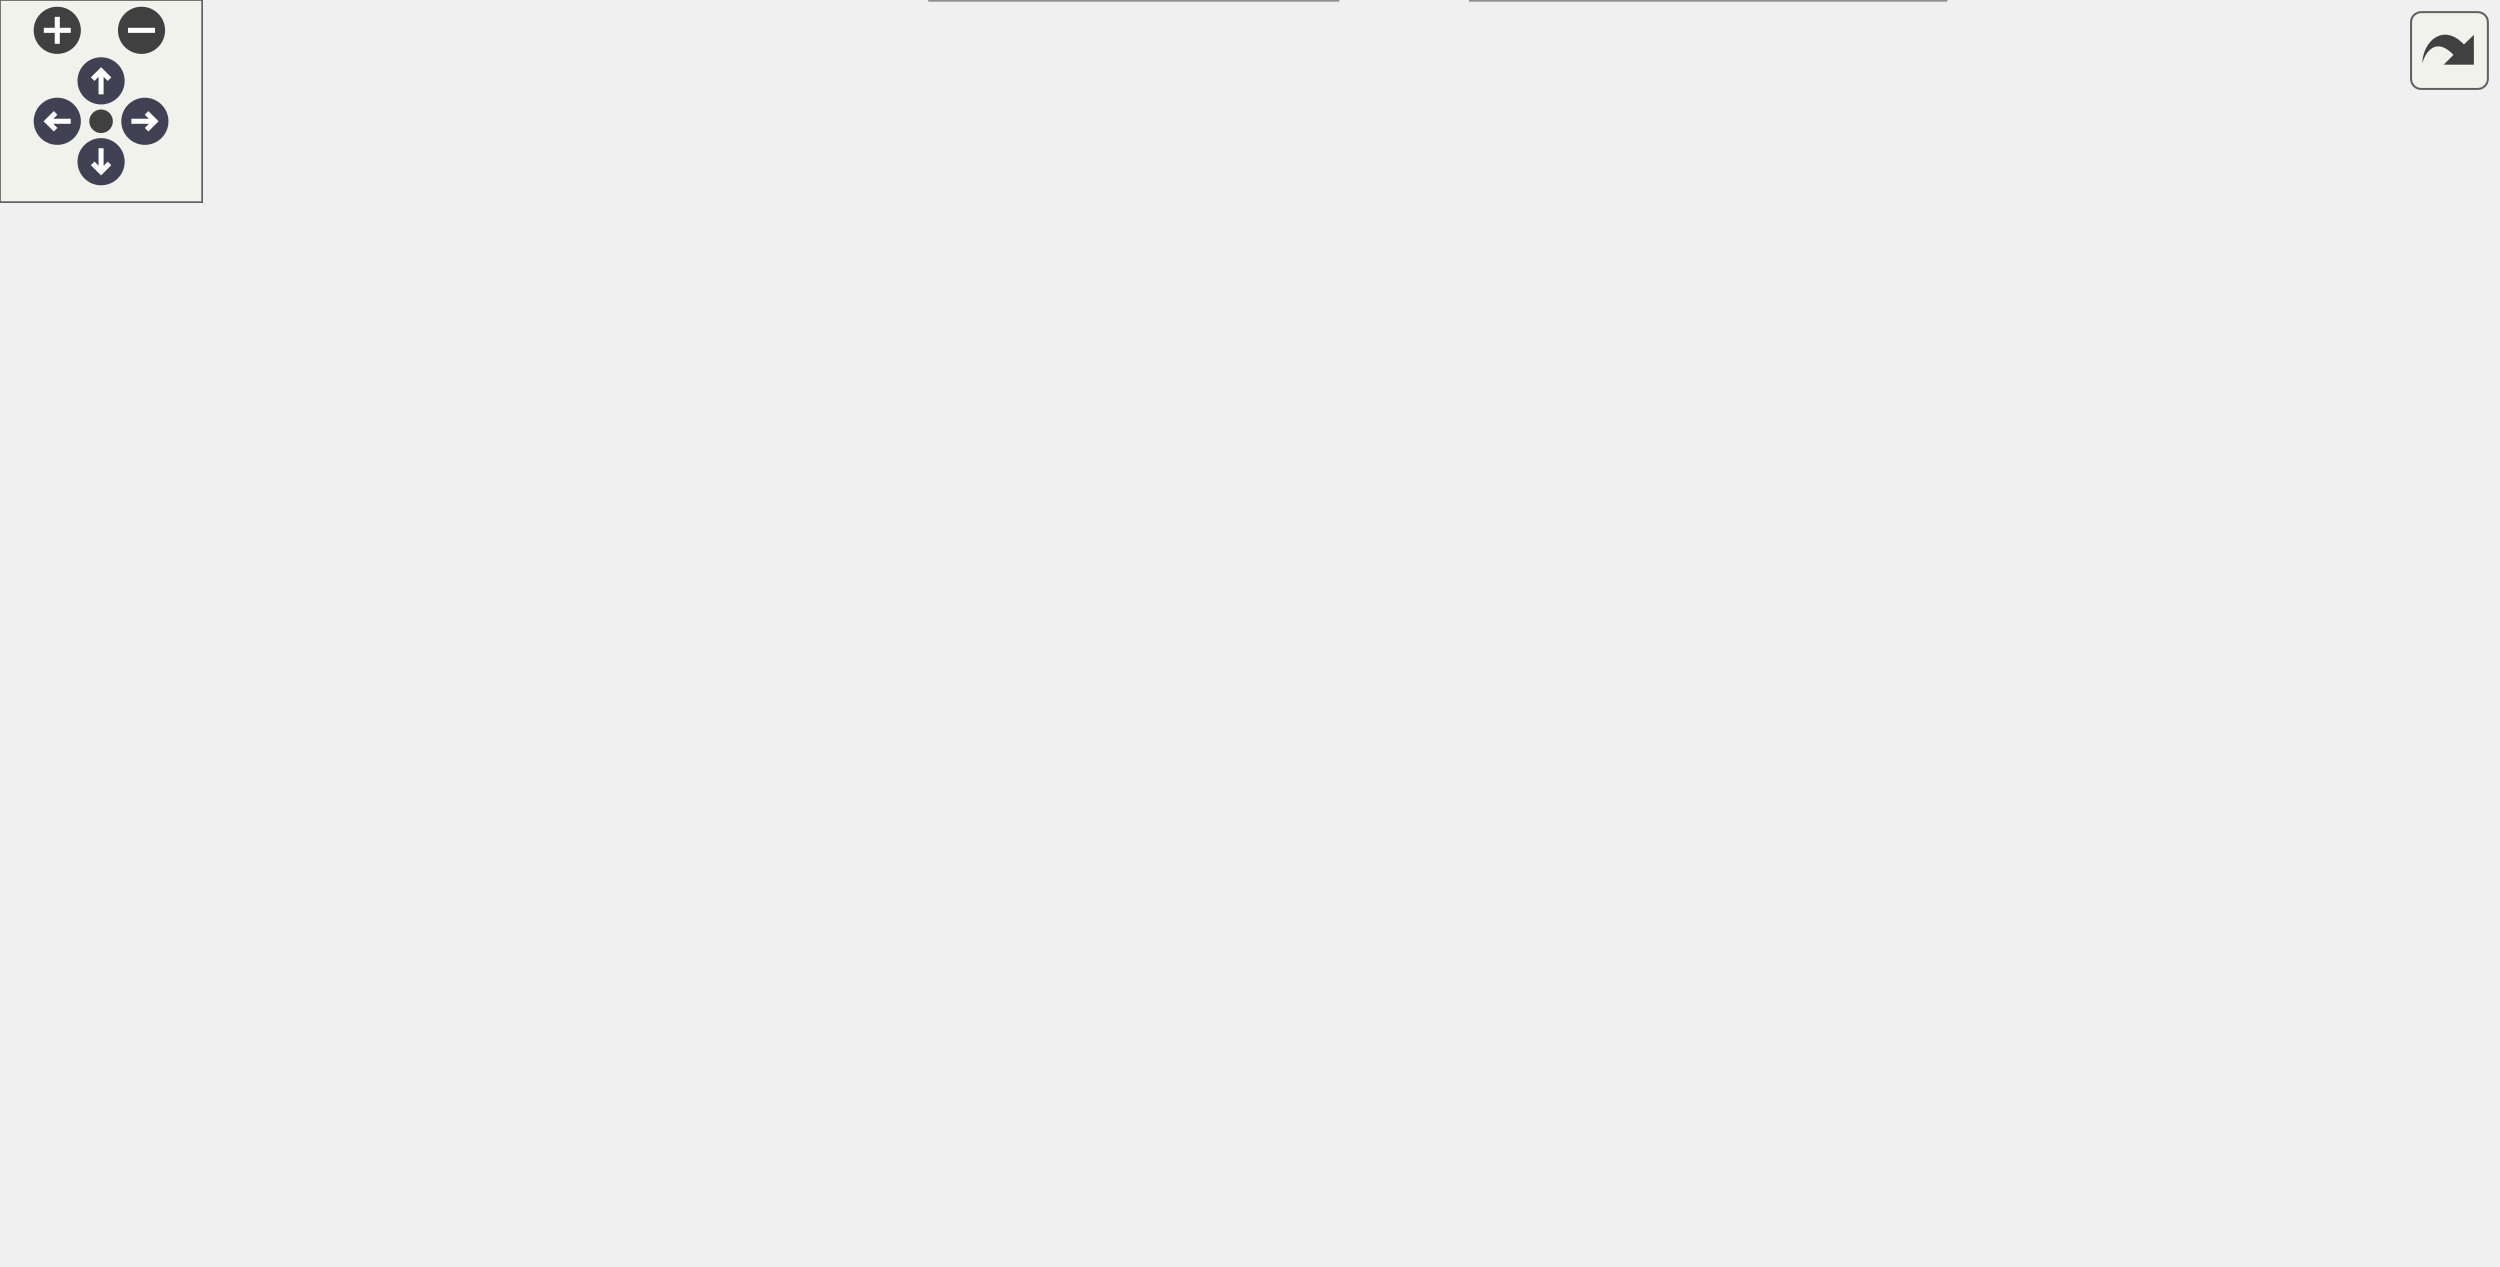
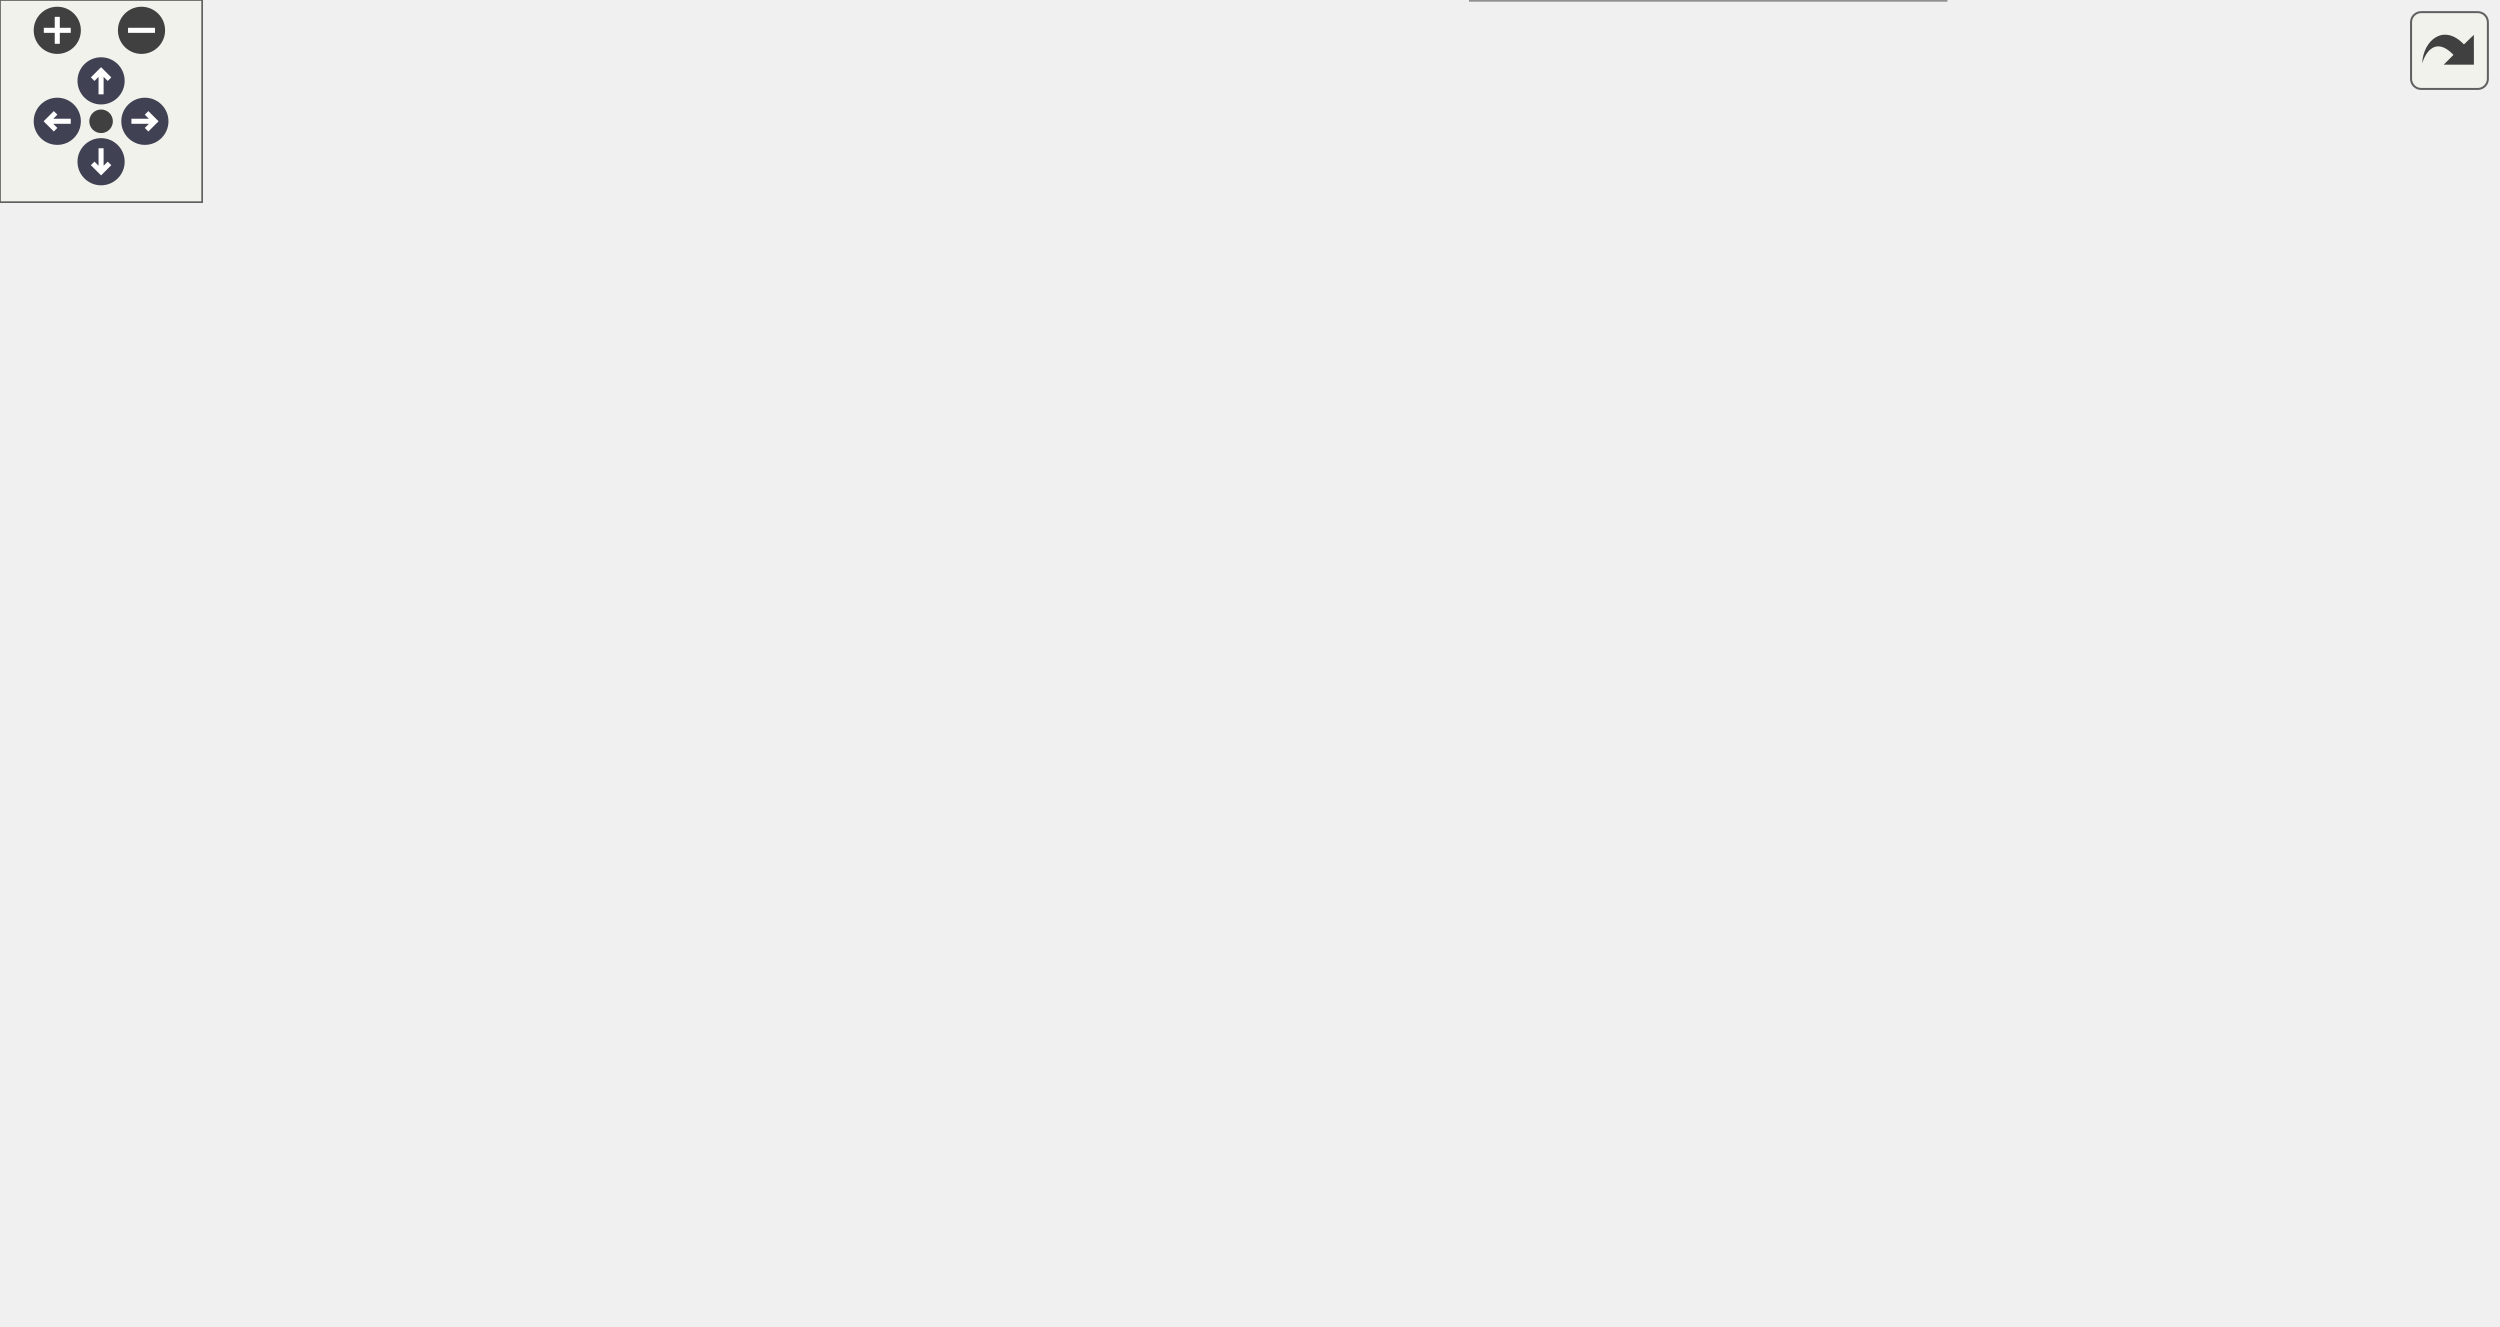
<svg xmlns="http://www.w3.org/2000/svg" xmlns:xlink="http://www.w3.org/1999/xlink" id="main" version="1.1" xml:space="preserve">
  <style type="text/css">
.node, .edge {opacity: 0.7;}
.node.selected, .edge.selected {opacity: 1;}
.edge:hover path { stroke: red; }
.edge:hover polygon { stroke: red; fill: red; }
</style>
  <defs>
    <circle id="rim" cx="0" cy="0" r="7" />
    <circle id="rim2" cx="0" cy="0" r="3.5" />
    <g id="zoomPlus">
      <use xlink:href="#rim" fill="#404040">
        <set attributeName="fill" to="#808080" begin="zoomplus.mouseover" end="zoomplus.mouseout" />
      </use>
      <path d="M-4,0h8M0,-4v8" fill="none" stroke="white" stroke-width="1.5" pointer-events="none" />
    </g>
    <g id="zoomMin">
      <use xlink:href="#rim" fill="#404040">
        <set attributeName="fill" to="#808080" begin="zoomminus.mouseover" end="zoomminus.mouseout" />
      </use>
      <path d="M-4,0h8" fill="none" stroke="white" stroke-width="1.5" pointer-events="none" />
    </g>
    <g id="arrowUp" transform="translate(30 24)">
      <use xlink:href="#rim" />
      <path pointer-events="none" fill="none" stroke="white" stroke-width="1.5" d="M0,-3.0v7 M-2.5,-0.5L0,-3.0L2.5,-0.5" />
    </g>
    <g id="arrowRight" transform="rotate(90) translate(36 -43)">
      <use xlink:href="#rim" />
      <path pointer-events="none" fill="none" stroke="white" stroke-width="1.5" d="M0,-3.0v7 M-2.5,-0.5L0,-3.0L2.5,-0.5" />
    </g>
    <g id="arrowDown" transform="rotate(180) translate(-30 -48)">
      <use xlink:href="#rim" />
      <path pointer-events="none" fill="none" stroke="white" stroke-width="1.5" d="M0,-3.0v7 M-2.5,-0.5L0,-3.0L2.5,-0.5" />
    </g>
    <g id="arrowLeft" transform="rotate(270) translate(-36 17)">
      <use xlink:href="#rim" />
      <path pointer-events="none" fill="none" stroke="white" stroke-width="1.5" d="M0,-3.0v7 M-2.5,-0.5L0,-3.0L2.5,-0.5" />
    </g>
    <g id="resetDef">
      <use xlink:href="#rim2" fill="#404040">
        <set attributeName="fill" to="#808080" begin="reset.mouseover" end="reset.mouseout" />
      </use>
    </g>
  </defs>
  <svg id="graph" class="graph">
    <g id="viewport">
      <g id="Node000001" class="node">
        <g id="a_Node000001">
          <a xlink:title="Base class to provide GeometryIdentifier interface:">
-             <polygon fill="#999999" stroke="#666666" points="124,-130 0,-130 0,-111 124,-111 124,-130" />
-             <text text-anchor="middle" x="62" y="-118" font-family="Helvetica,sans-Serif" font-size="10.00">Acts::GeometryObject</text>
+             <polygon fill="#999999" stroke="#666666" points="124,-158 0,-158 0,-139 124,-139 124,-158" />
+             <text text-anchor="middle" x="62" y="-146" font-family="Helvetica,sans-Serif" font-size="10.00">Acts::GeometryObject</text>
          </a>
        </g>
      </g>
      <g id="Node000002" class="node">
        <g id="a_Node000002">
          <a xlink:href="class_acts_1_1_layer.html" target="_top" xlink:title="Base Class for a Detector Layer in the Tracking Geometry.">
-             <polygon fill="white" stroke="#666666" points="542.5,-130 471.5,-130 471.5,-111 542.5,-111 542.5,-130" />
-             <text text-anchor="middle" x="507" y="-118" font-family="Helvetica,sans-Serif" font-size="10.00">Acts::Layer</text>
+             <polygon fill="white" stroke="#666666" points="542.5,-296 471.5,-296 471.5,-277 542.5,-277 542.5,-296" />
+             <text text-anchor="middle" x="507" y="-284" font-family="Helvetica,sans-Serif" font-size="10.00">Acts::Layer</text>
          </a>
        </g>
      </g>
      <g id="edge1_Node000001_Node000002" class="edge">
        <g id="a_edge1_Node000001_Node000002">
          <a xlink:title=" ">
-             <path fill="none" stroke="#63b8ff" d="M134.39,-120.5C230.87,-120.5 399.13,-120.5 471.4,-120.5" />
-             <polygon fill="#63b8ff" stroke="#63b8ff" points="134.13,-117 124.13,-120.5 134.13,-124 134.13,-117" />
+             <path fill="none" stroke="#63b8ff" d="M93.91,-162.09C134.94,-179.77 209.9,-210.82 276,-231.5 344.18,-252.83 425.93,-270.57 471.31,-279.75" />
+             <polygon fill="#63b8ff" stroke="#63b8ff" points="95.29,-158.87 84.72,-158.11 92.51,-165.3 95.29,-158.87" />
          </a>
        </g>
      </g>
      <g id="Node000008" class="node">
        <g id="a_Node000008">
          <a xlink:href="class_acts_1_1_surface.html" target="_top" xlink:title="Abstract Base Class for tracking surfaces.">
-             <polygon fill="white" stroke="#666666" points="240,-186 160,-186 160,-167 240,-167 240,-186" />
-             <text text-anchor="middle" x="200" y="-174" font-family="Helvetica,sans-Serif" font-size="10.00">Acts::Surface</text>
+             <polygon fill="white" stroke="#666666" points="240,-158 160,-158 160,-139 240,-139 240,-158" />
+             <text text-anchor="middle" x="200" y="-146" font-family="Helvetica,sans-Serif" font-size="10.00">Acts::Surface</text>
          </a>
        </g>
      </g>
      <g id="edge7_Node000001_Node000008" class="edge">
        <g id="a_edge7_Node000001_Node000008">
          <a xlink:title=" ">
-             <path fill="none" stroke="#63b8ff" d="M95.74,-133.98C120.51,-144.18 153.91,-157.93 175.93,-167" />
-             <polygon fill="#63b8ff" stroke="#63b8ff" points="96.96,-130.7 86.38,-130.13 94.29,-137.17 96.96,-130.7" />
-           </a>
-         </g>
-       </g>
-       <g id="Node000017" class="node">
-         <g id="a_Node000017">
+             <path fill="none" stroke="#63b8ff" d="M134.5,-148.5C143.25,-148.5 151.91,-148.5 159.92,-148.5" />
+             <polygon fill="#63b8ff" stroke="#63b8ff" points="134.24,-145 124.24,-148.5 134.24,-152 134.24,-145" />
+           </a>
+         </g>
+       </g>
+       <g id="Node000018" class="node">
+         <g id="a_Node000018">
          <a xlink:href="class_acts_1_1_volume.html" target="_top" xlink:title="It inherits from GeometryObject for geometry identification.">
-             <polygon fill="white" stroke="#666666" points="240,-56 160,-56 160,-37 240,-37 240,-56" />
-             <text text-anchor="middle" x="200" y="-44" font-family="Helvetica,sans-Serif" font-size="10.00">Acts::Volume</text>
-           </a>
-         </g>
-       </g>
-       <g id="edge20_Node000001_Node000017" class="edge">
-         <g id="a_edge20_Node000001_Node000017">
-           <a xlink:title=" ">
-             <path fill="none" stroke="#63b8ff" d="M89.42,-106.13C116.45,-91.42 157.72,-68.96 181.13,-56.22" />
-             <polygon fill="#63b8ff" stroke="#63b8ff" points="87.61,-103.12 80.5,-110.98 90.96,-109.27 87.61,-103.12" />
+             <polygon fill="white" stroke="#666666" points="240,-84 160,-84 160,-65 240,-65 240,-84" />
+             <text text-anchor="middle" x="200" y="-72" font-family="Helvetica,sans-Serif" font-size="10.00">Acts::Volume</text>
+           </a>
+         </g>
+       </g>
+       <g id="edge21_Node000001_Node000018" class="edge">
+         <g id="a_edge21_Node000001_Node000018">
+           <a xlink:title=" ">
+             <path fill="none" stroke="#63b8ff" d="M89.42,-134.13C116.45,-119.42 157.72,-96.96 181.13,-84.22" />
+             <polygon fill="#63b8ff" stroke="#63b8ff" points="87.61,-131.12 80.5,-138.98 90.96,-137.27 87.61,-131.12" />
          </a>
        </g>
      </g>
      <g id="Node000003" class="node">
        <g id="a_Node000003">
          <a xlink:href="class_acts_1_1_cone_layer.html" target="_top" xlink:title="Class to describe a conical detector layer for tracking, it inherits from both, Layer base class and ...">
-             <polygon fill="white" stroke="#666666" points="726.5,-93 631.5,-93 631.5,-74 726.5,-74 726.5,-93" />
-             <text text-anchor="middle" x="679" y="-81" font-family="Helvetica,sans-Serif" font-size="10.00">Acts::ConeLayer</text>
+             <polygon fill="white" stroke="#666666" points="726.5,-333 631.5,-333 631.5,-314 726.5,-314 726.5,-333" />
+             <text text-anchor="middle" x="679" y="-321" font-family="Helvetica,sans-Serif" font-size="10.00">Acts::ConeLayer</text>
          </a>
        </g>
      </g>
      <g id="edge2_Node000002_Node000003" class="edge">
        <g id="a_edge2_Node000002_Node000003">
          <a xlink:title=" ">
-             <path fill="none" stroke="#63b8ff" d="M552.82,-110.74C577.96,-105.27 609.18,-98.48 634.15,-93.04" />
-             <polygon fill="#63b8ff" stroke="#63b8ff" points="551.84,-107.38 542.81,-112.92 553.33,-114.22 551.84,-107.38" />
+             <path fill="none" stroke="#63b8ff" d="M552.82,-296.26C577.96,-301.73 609.18,-308.52 634.15,-313.96" />
+             <polygon fill="#63b8ff" stroke="#63b8ff" points="553.33,-292.78 542.81,-294.08 551.84,-299.62 553.33,-292.78" />
          </a>
        </g>
      </g>
      <g id="Node000004" class="node">
        <g id="a_Node000004">
          <a xlink:href="class_acts_1_1_cylinder_layer.html" target="_top" xlink:title="Class to describe a cylindrical detector layer for tracking, it inherits from both,...">
-             <polygon fill="white" stroke="#666666" points="734.5,-241 623.5,-241 623.5,-222 734.5,-222 734.5,-241" />
-             <text text-anchor="middle" x="679" y="-229" font-family="Helvetica,sans-Serif" font-size="10.00">Acts::CylinderLayer</text>
+             <polygon fill="white" stroke="#666666" points="734.5,-259 623.5,-259 623.5,-240 734.5,-240 734.5,-259" />
+             <text text-anchor="middle" x="679" y="-247" font-family="Helvetica,sans-Serif" font-size="10.00">Acts::CylinderLayer</text>
          </a>
        </g>
      </g>
      <g id="edge3_Node000002_Node000004" class="edge">
        <g id="a_edge3_Node000002_Node000004">
          <a xlink:title=" ">
-             <path fill="none" stroke="#63b8ff" d="M552.77,-125.73C562.85,-128.57 572.95,-132.9 581,-139.5 609.29,-162.68 589.08,-189.87 617,-213.5 621.05,-216.92 625.72,-219.7 630.64,-221.94" />
-             <polygon fill="#63b8ff" stroke="#63b8ff" points="553.29,-122.26 542.76,-123.36 551.68,-129.07 553.29,-122.26" />
+             <path fill="none" stroke="#63b8ff" d="M552.82,-276.74C577.96,-271.27 609.18,-264.48 634.15,-259.04" />
+             <polygon fill="#63b8ff" stroke="#63b8ff" points="551.84,-273.38 542.81,-278.92 553.33,-280.22 551.84,-273.38" />
          </a>
        </g>
      </g>
      <g id="Node000005" class="node">
        <g id="a_Node000005">
          <a xlink:href="class_acts_1_1_disc_layer.html" target="_top" xlink:title="Class to describe a disc-like detector layer for tracking, it inherits from both, Layer base class an...">
-             <polygon fill="white" stroke="#666666" points="725,-204 633,-204 633,-185 725,-185 725,-204" />
-             <text text-anchor="middle" x="679" y="-192" font-family="Helvetica,sans-Serif" font-size="10.00">Acts::DiscLayer</text>
+             <polygon fill="white" stroke="#666666" points="725,-222 633,-222 633,-203 725,-203 725,-222" />
+             <text text-anchor="middle" x="679" y="-210" font-family="Helvetica,sans-Serif" font-size="10.00">Acts::DiscLayer</text>
          </a>
        </g>
      </g>
      <g id="edge4_Node000002_Node000005" class="edge">
        <g id="a_edge4_Node000002_Node000005">
          <a xlink:title=" ">
-             <path fill="none" stroke="#63b8ff" d="M552.28,-127.91C562.14,-130.67 572.26,-134.41 581,-139.5 600.83,-151.04 597.36,-164.64 617,-176.5 622.58,-179.87 628.82,-182.64 635.14,-184.91" />
-             <polygon fill="#63b8ff" stroke="#63b8ff" points="553.11,-124.51 542.56,-125.48 551.41,-131.3 553.11,-124.51" />
+             <path fill="none" stroke="#63b8ff" d="M552.58,-279.68C562.35,-277.07 572.34,-273.46 581,-268.5 600.91,-257.09 597.45,-243.5 617,-231.5 623.24,-227.67 630.32,-224.55 637.38,-222.03" />
+             <polygon fill="#63b8ff" stroke="#63b8ff" points="551.48,-276.34 542.56,-282.06 553.1,-283.15 551.48,-276.34" />
          </a>
        </g>
      </g>
      <g id="Node000006" class="node">
        <g id="a_Node000006">
          <a xlink:href="class_acts_1_1_navigation_layer.html" target="_top" xlink:title="Class to be used for gaps in Volumes as a navigational link.">
-             <polygon fill="white" stroke="#666666" points="741,-130 617,-130 617,-111 741,-111 741,-130" />
-             <text text-anchor="middle" x="679" y="-118" font-family="Helvetica,sans-Serif" font-size="10.00">Acts::NavigationLayer</text>
+             <polygon fill="white" stroke="#666666" points="741,-296 617,-296 617,-277 741,-277 741,-296" />
+             <text text-anchor="middle" x="679" y="-284" font-family="Helvetica,sans-Serif" font-size="10.00">Acts::NavigationLayer</text>
          </a>
        </g>
      </g>
      <g id="edge5_Node000002_Node000006" class="edge">
        <g id="a_edge5_Node000002_Node000006">
          <a xlink:title=" ">
-             <path fill="none" stroke="#63b8ff" d="M552.96,-120.5C572.49,-120.5 595.68,-120.5 616.75,-120.5" />
-             <polygon fill="#63b8ff" stroke="#63b8ff" points="552.81,-117 542.81,-120.5 552.81,-124 552.81,-117" />
+             <path fill="none" stroke="#63b8ff" d="M552.96,-286.5C572.49,-286.5 595.68,-286.5 616.75,-286.5" />
+             <polygon fill="#63b8ff" stroke="#63b8ff" points="552.81,-283 542.81,-286.5 552.81,-290 552.81,-283" />
          </a>
        </g>
      </g>
      <g id="Node000007" class="node">
        <g id="a_Node000007">
          <a xlink:href="class_acts_1_1_plane_layer.html" target="_top" xlink:title="Class to describe a planar detector layer for tracking, it inherits from both, Layer base class and P...">
-             <polygon fill="white" stroke="#666666" points="728,-167 630,-167 630,-148 728,-148 728,-167" />
-             <text text-anchor="middle" x="679" y="-155" font-family="Helvetica,sans-Serif" font-size="10.00">Acts::PlaneLayer</text>
+             <polygon fill="white" stroke="#666666" points="728,-185 630,-185 630,-166 728,-166 728,-185" />
+             <text text-anchor="middle" x="679" y="-173" font-family="Helvetica,sans-Serif" font-size="10.00">Acts::PlaneLayer</text>
          </a>
        </g>
      </g>
      <g id="edge6_Node000002_Node000007" class="edge">
        <g id="a_edge6_Node000002_Node000007">
          <a xlink:title=" ">
-             <path fill="none" stroke="#63b8ff" d="M552.82,-130.26C577.96,-135.73 609.18,-142.52 634.15,-147.96" />
-             <polygon fill="#63b8ff" stroke="#63b8ff" points="553.33,-126.78 542.81,-128.08 551.84,-133.62 553.33,-126.78" />
+             <path fill="none" stroke="#63b8ff" d="M552.74,-281.93C562.83,-279.23 572.93,-275.02 581,-268.5 609.44,-245.51 589.26,-218.34 617,-194.5 621.54,-190.6 626.88,-187.49 632.48,-185.03" />
+             <polygon fill="#63b8ff" stroke="#63b8ff" points="551.74,-278.57 542.74,-284.16 553.26,-285.4 551.74,-278.57" />
          </a>
        </g>
      </g>
      <g id="Node000009" class="node">
        <g id="a_Node000009">
          <a xlink:href="class_acts_1_1_line_surface.html" target="_top" xlink:title="Base class for a linear surfaces in the TrackingGeometry to describe dirft tube, straw like detectors...">
-             <polygon fill="white" stroke="#666666" points="387,-278 286,-278 286,-259 387,-259 387,-278" />
-             <text text-anchor="middle" x="336.5" y="-266" font-family="Helvetica,sans-Serif" font-size="10.00">Acts::LineSurface</text>
+             <polygon fill="white" stroke="#666666" points="387,-158 286,-158 286,-139 387,-139 387,-158" />
+             <text text-anchor="middle" x="336.5" y="-146" font-family="Helvetica,sans-Serif" font-size="10.00">Acts::LineSurface</text>
          </a>
        </g>
      </g>
      <g id="edge8_Node000008_Node000009" class="edge">
        <g id="a_edge8_Node000008_Node000009">
          <a xlink:title=" ">
-             <path fill="none" stroke="#63b8ff" d="M223.73,-192.05C251.58,-211.1 297.92,-242.79 321.21,-258.73" />
-             <polygon fill="#63b8ff" stroke="#63b8ff" points="225.62,-189.1 215.39,-186.35 221.67,-194.88 225.62,-189.1" />
+             <path fill="none" stroke="#63b8ff" d="M250.59,-148.5C262.11,-148.5 274.37,-148.5 285.89,-148.5" />
+             <polygon fill="#63b8ff" stroke="#63b8ff" points="250.26,-145 240.26,-148.5 250.26,-152 250.26,-145" />
          </a>
        </g>
      </g>
      <g id="Node000012" class="node">
        <g id="a_Node000012">
-           <a xlink:href="class_acts_1_1_regular_surface.html" target="_top" xlink:title="A physical surface which does not depend on the direction you look at it from.">
-             <polygon fill="white" stroke="#666666" points="395.5,-186 277.5,-186 277.5,-167 395.5,-167 395.5,-186" />
-             <text text-anchor="middle" x="336.5" y="-174" font-family="Helvetica,sans-Serif" font-size="10.00">Acts::RegularSurface</text>
+           <a xlink:href="class_acts_1_1_point_surface.html" target="_top" xlink:title="Surface describing the point of closest approach (PCA) of a track to a single fixed 3D point (the sur...">
+             <polygon fill="white" stroke="#666666" points="389,-121 284,-121 284,-102 389,-102 389,-121" />
+             <text text-anchor="middle" x="336.5" y="-109" font-family="Helvetica,sans-Serif" font-size="10.00">Acts::PointSurface</text>
          </a>
        </g>
      </g>
      <g id="edge11_Node000008_Node000012" class="edge">
        <g id="a_edge11_Node000008_Node000012">
          <a xlink:title=" ">
-             <path fill="none" stroke="#63b8ff" d="M250.36,-176.5C259.17,-176.5 268.42,-176.5 277.44,-176.5" />
-             <polygon fill="#63b8ff" stroke="#63b8ff" points="250.26,-173 240.26,-176.5 250.26,-180 250.26,-173" />
+             <path fill="none" stroke="#63b8ff" d="M245.31,-136.31C263.24,-131.38 283.65,-125.76 300.51,-121.12" />
+             <polygon fill="#63b8ff" stroke="#63b8ff" points="244.35,-132.94 235.64,-138.97 246.21,-139.69 244.35,-132.94" />
+           </a>
+         </g>
+       </g>
+       <g id="Node000013" class="node">
+         <g id="a_Node000013">
+           <a xlink:href="class_acts_1_1_regular_surface.html" target="_top" xlink:title="A physical surface which does not depend on the direction you look at it from.">
+             <polygon fill="white" stroke="#666666" points="395.5,-222 277.5,-222 277.5,-203 395.5,-203 395.5,-222" />
+             <text text-anchor="middle" x="336.5" y="-210" font-family="Helvetica,sans-Serif" font-size="10.00">Acts::RegularSurface</text>
+           </a>
+         </g>
+       </g>
+       <g id="edge12_Node000008_Node000013" class="edge">
+         <g id="a_edge12_Node000008_Node000013">
+           <a xlink:title=" ">
+             <path fill="none" stroke="#63b8ff" d="M230.39,-162.49C256.08,-174.71 292.69,-192.13 315.23,-202.85" />
+             <polygon fill="#63b8ff" stroke="#63b8ff" points="231.67,-159.22 221.14,-158.08 228.66,-165.54 231.67,-159.22" />
          </a>
        </g>
      </g>
      <g id="Node000010" class="node">
        <g id="a_Node000010">
          <a xlink:href="class_acts_1_1_perigee_surface.html" target="_top" xlink:title="Class describing the Line to which the Perigee refers to.">
-             <polygon fill="white" stroke="#666666" points="565.5,-278 448.5,-278 448.5,-259 565.5,-259 565.5,-278" />
-             <text text-anchor="middle" x="507" y="-266" font-family="Helvetica,sans-Serif" font-size="10.00">Acts::PerigeeSurface</text>
+             <polygon fill="white" stroke="#666666" points="565.5,-111 448.5,-111 448.5,-92 565.5,-92 565.5,-111" />
+             <text text-anchor="middle" x="507" y="-99" font-family="Helvetica,sans-Serif" font-size="10.00">Acts::PerigeeSurface</text>
          </a>
        </g>
      </g>
      <g id="edge9_Node000009_Node000010" class="edge">
        <g id="a_edge9_Node000009_Node000010">
          <a xlink:title=" ">
-             <path fill="none" stroke="#63b8ff" d="M397.29,-268.5C413.91,-268.5 431.92,-268.5 448.41,-268.5" />
-             <polygon fill="#63b8ff" stroke="#63b8ff" points="397.14,-265 387.14,-268.5 397.14,-272 397.14,-265" />
+             <path fill="none" stroke="#63b8ff" d="M377.16,-135.94C394.28,-130.66 414.56,-124.57 433,-119.5 443.57,-116.59 455.07,-113.66 465.74,-111.02" />
+             <polygon fill="#63b8ff" stroke="#63b8ff" points="376,-132.64 367.49,-138.95 378.08,-139.32 376,-132.64" />
          </a>
        </g>
      </g>
      <g id="Node000011" class="node">
        <g id="a_Node000011">
          <a xlink:href="class_acts_1_1_straw_surface.html" target="_top" xlink:title="Class for a StrawSurface in the TrackingGeometry to describe dirft tube and straw like detectors.">
-             <polygon fill="white" stroke="#666666" points="561,-315 453,-315 453,-296 561,-296 561,-315" />
-             <text text-anchor="middle" x="507" y="-303" font-family="Helvetica,sans-Serif" font-size="10.00">Acts::StrawSurface</text>
+             <polygon fill="white" stroke="#666666" points="561,-148 453,-148 453,-129 561,-129 561,-148" />
+             <text text-anchor="middle" x="507" y="-136" font-family="Helvetica,sans-Serif" font-size="10.00">Acts::StrawSurface</text>
          </a>
        </g>
      </g>
      <g id="edge10_Node000009_Node000011" class="edge">
        <g id="a_edge10_Node000009_Node000011">
          <a xlink:title=" ">
-             <path fill="none" stroke="#63b8ff" d="M390.87,-280.22C413.95,-285.29 440.61,-291.14 462.46,-295.94" />
-             <polygon fill="#63b8ff" stroke="#63b8ff" points="391.41,-276.75 380.89,-278.03 389.91,-283.59 391.41,-276.75" />
-           </a>
-         </g>
-       </g>
-       <g id="Node000013" class="node">
-         <g id="a_Node000013">
-           <a xlink:href="class_acts_1_1_cone_surface.html" target="_top" xlink:title="Class for a conical surface in the Tracking geometry.">
-             <polygon fill="white" stroke="#666666" points="559.5,-93 454.5,-93 454.5,-74 559.5,-74 559.5,-93" />
-             <text text-anchor="middle" x="507" y="-81" font-family="Helvetica,sans-Serif" font-size="10.00">Acts::ConeSurface</text>
-           </a>
-         </g>
-       </g>
-       <g id="edge12_Node000012_Node000013" class="edge">
-         <g id="a_edge12_Node000012_Node000013">
-           <a xlink:title=" ">
-             <path fill="none" stroke="#63b8ff" d="M354.57,-159.74C372.62,-142.92 402.64,-117.43 433,-102.5 440.76,-98.69 449.37,-95.58 457.87,-93.06" />
-             <polygon fill="#63b8ff" stroke="#63b8ff" points="352,-157.36 347.16,-166.79 356.82,-162.43 352,-157.36" />
+             <path fill="none" stroke="#63b8ff" d="M397.31,-144.95C415.45,-143.87 435.23,-142.7 452.9,-141.65" />
+             <polygon fill="#63b8ff" stroke="#63b8ff" points="396.92,-141.47 387.14,-145.55 397.33,-148.46 396.92,-141.47" />
          </a>
        </g>
      </g>
      <g id="Node000014" class="node">
        <g id="a_Node000014">
-           <a xlink:href="class_acts_1_1_cylinder_surface.html" target="_top" xlink:title="Class for a CylinderSurface in the TrackingGeometry.">
-             <polygon fill="white" stroke="#666666" points="567.5,-241 446.5,-241 446.5,-222 567.5,-222 567.5,-241" />
-             <text text-anchor="middle" x="507" y="-229" font-family="Helvetica,sans-Serif" font-size="10.00">Acts::CylinderSurface</text>
-           </a>
-         </g>
-       </g>
-       <g id="edge14_Node000012_Node000014" class="edge">
-         <g id="a_edge14_Node000012_Node000014">
-           <a xlink:title=" ">
-             <path fill="none" stroke="#63b8ff" d="M369.34,-190.01C387.74,-197.52 411.44,-206.7 433,-213.5 442.71,-216.56 453.28,-219.43 463.28,-221.94" />
-             <polygon fill="#63b8ff" stroke="#63b8ff" points="370.56,-186.73 359.98,-186.15 367.89,-193.2 370.56,-186.73" />
+           <a xlink:href="class_acts_1_1_cone_surface.html" target="_top" xlink:title="Class for a conical surface in the Tracking geometry.">
+             <polygon fill="white" stroke="#666666" points="559.5,-333 454.5,-333 454.5,-314 559.5,-314 559.5,-333" />
+             <text text-anchor="middle" x="507" y="-321" font-family="Helvetica,sans-Serif" font-size="10.00">Acts::ConeSurface</text>
+           </a>
+         </g>
+       </g>
+       <g id="edge13_Node000013_Node000014" class="edge">
+         <g id="a_edge13_Node000013_Node000014">
+           <a xlink:title=" ">
+             <path fill="none" stroke="#63b8ff" d="M350.76,-230.23C367.55,-251.4 398.48,-286.33 433,-305.5 439.62,-309.18 446.99,-312.11 454.42,-314.45" />
+             <polygon fill="#63b8ff" stroke="#63b8ff" points="353.35,-227.86 344.46,-222.09 347.81,-232.14 353.35,-227.86" />
          </a>
        </g>
      </g>
      <g id="Node000015" class="node">
        <g id="a_Node000015">
-           <a xlink:href="class_acts_1_1_disc_surface.html" target="_top" xlink:title="Class for a disc surface (or a segment thereof).">
-             <polygon fill="white" stroke="#666666" points="557.5,-204 456.5,-204 456.5,-185 557.5,-185 557.5,-204" />
-             <text text-anchor="middle" x="507" y="-192" font-family="Helvetica,sans-Serif" font-size="10.00">Acts::DiscSurface</text>
-           </a>
-         </g>
-       </g>
-       <g id="edge16_Node000012_Node000015" class="edge">
-         <g id="a_edge16_Node000012_Node000015">
-           <a xlink:title=" ">
-             <path fill="none" stroke="#63b8ff" d="M406.26,-183.85C423.03,-185.64 440.64,-187.52 456.32,-189.19" />
-             <polygon fill="#63b8ff" stroke="#63b8ff" points="406.28,-180.33 395.96,-182.75 405.53,-187.29 406.28,-180.33" />
+           <a xlink:href="class_acts_1_1_cylinder_surface.html" target="_top" xlink:title="Class for a CylinderSurface in the TrackingGeometry.">
+             <polygon fill="white" stroke="#666666" points="567.5,-259 446.5,-259 446.5,-240 567.5,-240 567.5,-259" />
+             <text text-anchor="middle" x="507" y="-247" font-family="Helvetica,sans-Serif" font-size="10.00">Acts::CylinderSurface</text>
+           </a>
+         </g>
+       </g>
+       <g id="edge15_Node000013_Node000015" class="edge">
+         <g id="a_edge15_Node000013_Node000015">
+           <a xlink:title=" ">
+             <path fill="none" stroke="#63b8ff" d="M390.87,-224.22C413.95,-229.29 440.61,-235.14 462.46,-239.94" />
+             <polygon fill="#63b8ff" stroke="#63b8ff" points="391.41,-220.75 380.89,-222.03 389.91,-227.59 391.41,-220.75" />
          </a>
        </g>
      </g>
      <g id="Node000016" class="node">
        <g id="a_Node000016">
+           <a xlink:href="class_acts_1_1_disc_surface.html" target="_top" xlink:title="Class for a disc surface (or a segment thereof).">
+             <polygon fill="white" stroke="#666666" points="557.5,-222 456.5,-222 456.5,-203 557.5,-203 557.5,-222" />
+             <text text-anchor="middle" x="507" y="-210" font-family="Helvetica,sans-Serif" font-size="10.00">Acts::DiscSurface</text>
+           </a>
+         </g>
+       </g>
+       <g id="edge17_Node000013_Node000016" class="edge">
+         <g id="a_edge17_Node000013_Node000016">
+           <a xlink:title=" ">
+             <path fill="none" stroke="#63b8ff" d="M406.26,-212.5C423.03,-212.5 440.64,-212.5 456.32,-212.5" />
+             <polygon fill="#63b8ff" stroke="#63b8ff" points="405.96,-209 395.96,-212.5 405.96,-216 405.96,-209" />
+           </a>
+         </g>
+       </g>
+       <g id="Node000017" class="node">
+         <g id="a_Node000017">
          <a xlink:href="class_acts_1_1_plane_surface.html" target="_top" xlink:title="Class for a planaer in the TrackingGeometry.">
-             <polygon fill="white" stroke="#666666" points="560.5,-167 453.5,-167 453.5,-148 560.5,-148 560.5,-167" />
-             <text text-anchor="middle" x="507" y="-155" font-family="Helvetica,sans-Serif" font-size="10.00">Acts::PlaneSurface</text>
-           </a>
-         </g>
-       </g>
-       <g id="edge18_Node000012_Node000016" class="edge">
-         <g id="a_edge18_Node000012_Node000016">
-           <a xlink:title=" ">
-             <path fill="none" stroke="#63b8ff" d="M406.16,-168.76C421.88,-166.99 438.35,-165.13 453.28,-163.44" />
-             <polygon fill="#63b8ff" stroke="#63b8ff" points="405.51,-165.31 395.96,-169.91 406.29,-172.27 405.51,-165.31" />
-           </a>
-         </g>
-       </g>
-       <g id="edge13_Node000013_Node000003" class="edge">
-         <g id="a_edge13_Node000013_Node000003">
-           <a xlink:title=" ">
-             <path fill="none" stroke="#63b8ff" d="M570,-83.5C590.25,-83.5 612.37,-83.5 631.3,-83.5" />
-             <polygon fill="#63b8ff" stroke="#63b8ff" points="569.93,-80 559.93,-83.5 569.93,-87 569.93,-80" />
-           </a>
-         </g>
-       </g>
-       <g id="edge15_Node000014_Node000004" class="edge">
-         <g id="a_edge15_Node000014_Node000004">
-           <a xlink:title=" ">
-             <path fill="none" stroke="#63b8ff" d="M578.25,-231.5C593.33,-231.5 609.05,-231.5 623.43,-231.5" />
-             <polygon fill="#63b8ff" stroke="#63b8ff" points="577.94,-228 567.94,-231.5 577.94,-235 577.94,-228" />
-           </a>
-         </g>
-       </g>
-       <g id="edge17_Node000015_Node000005" class="edge">
-         <g id="a_edge17_Node000015_Node000005">
-           <a xlink:title=" ">
-             <path fill="none" stroke="#63b8ff" d="M567.92,-194.5C589.31,-194.5 613.03,-194.5 632.95,-194.5" />
-             <polygon fill="#63b8ff" stroke="#63b8ff" points="567.63,-191 557.63,-194.5 567.63,-198 567.63,-191" />
-           </a>
-         </g>
-       </g>
-       <g id="edge19_Node000016_Node000007" class="edge">
-         <g id="a_edge19_Node000016_Node000007">
-           <a xlink:title=" ">
-             <path fill="none" stroke="#63b8ff" d="M570.87,-157.5C590.34,-157.5 611.48,-157.5 629.8,-157.5" />
-             <polygon fill="#63b8ff" stroke="#63b8ff" points="570.86,-154 560.86,-157.5 570.86,-161 570.86,-154" />
-           </a>
-         </g>
-       </g>
-       <g id="Node000018" class="node">
-         <g id="a_Node000018">
-           <a xlink:href="class_acts_1_1_tracking_volume.html" target="_top" xlink:title="Full Volume description used in Tracking, it inherits from Volume to get the geometrical structure.">
-             <polygon fill="white" stroke="#666666" points="397,-19 276,-19 276,0 397,0 397,-19" />
-             <text text-anchor="middle" x="336.5" y="-7" font-family="Helvetica,sans-Serif" font-size="10.00">Acts::TrackingVolume</text>
-           </a>
-         </g>
-       </g>
-       <g id="edge21_Node000017_Node000018" class="edge">
-         <g id="a_edge21_Node000017_Node000018">
-           <a xlink:title=" ">
-             <path fill="none" stroke="#63b8ff" d="M245.31,-34.31C263.24,-29.38 283.65,-23.76 300.51,-19.12" />
-             <polygon fill="#63b8ff" stroke="#63b8ff" points="244.35,-30.94 235.64,-36.97 246.21,-37.69 244.35,-30.94" />
+             <polygon fill="white" stroke="#666666" points="560.5,-185 453.5,-185 453.5,-166 560.5,-166 560.5,-185" />
+             <text text-anchor="middle" x="507" y="-173" font-family="Helvetica,sans-Serif" font-size="10.00">Acts::PlaneSurface</text>
+           </a>
+         </g>
+       </g>
+       <g id="edge19_Node000013_Node000017" class="edge">
+         <g id="a_edge19_Node000013_Node000017">
+           <a xlink:title=" ">
+             <path fill="none" stroke="#63b8ff" d="M390.87,-200.78C413.95,-195.71 440.61,-189.86 462.46,-185.06" />
+             <polygon fill="#63b8ff" stroke="#63b8ff" points="389.91,-197.41 380.89,-202.97 391.41,-204.25 389.91,-197.41" />
+           </a>
+         </g>
+       </g>
+       <g id="edge14_Node000014_Node000003" class="edge">
+         <g id="a_edge14_Node000014_Node000003">
+           <a xlink:title=" ">
+             <path fill="none" stroke="#63b8ff" d="M570,-323.5C590.25,-323.5 612.37,-323.5 631.3,-323.5" />
+             <polygon fill="#63b8ff" stroke="#63b8ff" points="569.93,-320 559.93,-323.5 569.93,-327 569.93,-320" />
+           </a>
+         </g>
+       </g>
+       <g id="edge16_Node000015_Node000004" class="edge">
+         <g id="a_edge16_Node000015_Node000004">
+           <a xlink:title=" ">
+             <path fill="none" stroke="#63b8ff" d="M578.25,-249.5C593.33,-249.5 609.05,-249.5 623.43,-249.5" />
+             <polygon fill="#63b8ff" stroke="#63b8ff" points="577.94,-246 567.94,-249.5 577.94,-253 577.94,-246" />
+           </a>
+         </g>
+       </g>
+       <g id="edge18_Node000016_Node000005" class="edge">
+         <g id="a_edge18_Node000016_Node000005">
+           <a xlink:title=" ">
+             <path fill="none" stroke="#63b8ff" d="M567.92,-212.5C589.31,-212.5 613.03,-212.5 632.95,-212.5" />
+             <polygon fill="#63b8ff" stroke="#63b8ff" points="567.63,-209 557.63,-212.5 567.63,-216 567.63,-209" />
+           </a>
+         </g>
+       </g>
+       <g id="edge20_Node000017_Node000007" class="edge">
+         <g id="a_edge20_Node000017_Node000007">
+           <a xlink:title=" ">
+             <path fill="none" stroke="#63b8ff" d="M570.87,-175.5C590.34,-175.5 611.48,-175.5 629.8,-175.5" />
+             <polygon fill="#63b8ff" stroke="#63b8ff" points="570.86,-172 560.86,-175.5 570.86,-179 570.86,-172" />
          </a>
        </g>
      </g>
      <g id="Node000019" class="node">
        <g id="a_Node000019">
-           <a xlink:href="class_acts_1_1_volume_stack.html" target="_top" xlink:title="A stack of volumes.">
-             <polygon fill="white" stroke="#666666" points="390,-56 283,-56 283,-37 390,-37 390,-56" />
-             <text text-anchor="middle" x="336.5" y="-44" font-family="Helvetica,sans-Serif" font-size="10.00">Acts::VolumeStack</text>
-           </a>
-         </g>
-       </g>
-       <g id="edge22_Node000017_Node000019" class="edge">
-         <g id="a_edge22_Node000017_Node000019">
-           <a xlink:title=" ">
-             <path fill="none" stroke="#63b8ff" d="M250.56,-46.5C261.11,-46.5 272.28,-46.5 282.93,-46.5" />
-             <polygon fill="#63b8ff" stroke="#63b8ff" points="250.26,-43 240.26,-46.5 250.26,-50 250.26,-43" />
+           <a xlink:href="class_acts_1_1_tracking_volume.html" target="_top" xlink:title="Full Volume description used in Tracking, it inherits from Volume to get the geometrical structure.">
+             <polygon fill="white" stroke="#666666" points="397,-84 276,-84 276,-65 397,-65 397,-84" />
+             <text text-anchor="middle" x="336.5" y="-72" font-family="Helvetica,sans-Serif" font-size="10.00">Acts::TrackingVolume</text>
+           </a>
+         </g>
+       </g>
+       <g id="edge22_Node000018_Node000019" class="edge">
+         <g id="a_edge22_Node000018_Node000019">
+           <a xlink:title=" ">
+             <path fill="none" stroke="#63b8ff" d="M250.5,-74.5C258.77,-74.5 267.44,-74.5 275.93,-74.5" />
+             <polygon fill="#63b8ff" stroke="#63b8ff" points="250.26,-71 240.26,-74.5 250.26,-78 250.26,-71" />
          </a>
        </g>
      </g>
      <g id="Node000020" class="node">
        <g id="a_Node000020">
+           <a xlink:href="class_acts_1_1_volume_stack.html" target="_top" xlink:title="A stack of volumes.">
+             <polygon fill="white" stroke="#666666" points="390,-47 283,-47 283,-28 390,-28 390,-47" />
+             <text text-anchor="middle" x="336.5" y="-35" font-family="Helvetica,sans-Serif" font-size="10.00">Acts::VolumeStack</text>
+           </a>
+         </g>
+       </g>
+       <g id="edge23_Node000018_Node000020" class="edge">
+         <g id="a_edge23_Node000018_Node000020">
+           <a xlink:title=" ">
+             <path fill="none" stroke="#63b8ff" d="M245.31,-62.31C263.24,-57.38 283.65,-51.76 300.51,-47.12" />
+             <polygon fill="#63b8ff" stroke="#63b8ff" points="244.35,-58.94 235.64,-64.97 246.21,-65.69 244.35,-58.94" />
+           </a>
+         </g>
+       </g>
+       <g id="Node000021" class="node">
+         <g id="a_Node000021">
          <a xlink:href="class_acts_1_1_cuboid_volume_stack.html" target="_top" xlink:title="This class implements a x-.">
            <polygon fill="white" stroke="#666666" points="577.5,-19 436.5,-19 436.5,0 577.5,0 577.5,-19" />
            <text text-anchor="middle" x="507" y="-7" font-family="Helvetica,sans-Serif" font-size="10.00">Acts::CuboidVolumeStack</text>
          </a>
        </g>
      </g>
-       <g id="edge23_Node000019_Node000020" class="edge">
-         <g id="a_edge23_Node000019_Node000020">
-           <a xlink:title=" ">
-             <path fill="none" stroke="#63b8ff" d="M390.87,-34.78C413.95,-29.71 440.61,-23.86 462.46,-19.06" />
-             <polygon fill="#63b8ff" stroke="#63b8ff" points="389.91,-31.41 380.89,-36.97 391.41,-38.25 389.91,-31.41" />
-           </a>
-         </g>
-       </g>
-       <g id="Node000021" class="node">
-         <g id="a_Node000021">
+       <g id="edge24_Node000020_Node000021" class="edge">
+         <g id="a_edge24_Node000020_Node000021">
+           <a xlink:title=" ">
+             <path fill="none" stroke="#63b8ff" d="M400.55,-27.02C416.33,-24.4 433.17,-21.6 448.66,-19.03" />
+             <polygon fill="#63b8ff" stroke="#63b8ff" points="399.64,-23.63 390.35,-28.72 400.79,-30.53 399.64,-23.63" />
+           </a>
+         </g>
+       </g>
+       <g id="Node000022" class="node">
+         <g id="a_Node000022">
          <a xlink:href="class_acts_1_1_cylinder_volume_stack.html" target="_top" xlink:title="This class implements a z-aligned or r-aligned stack of cylinder volumes with synchronized bounds.">
            <polygon fill="white" stroke="#666666" points="581,-56 433,-56 433,-37 581,-37 581,-56" />
            <text text-anchor="middle" x="507" y="-44" font-family="Helvetica,sans-Serif" font-size="10.00">Acts::CylinderVolumeStack</text>
          </a>
        </g>
      </g>
-       <g id="edge24_Node000019_Node000021" class="edge">
-         <g id="a_edge24_Node000019_Node000021">
-           <a xlink:title=" ">
-             <path fill="none" stroke="#63b8ff" d="M400.37,-46.5C410.99,-46.5 422.1,-46.5 432.96,-46.5" />
-             <polygon fill="#63b8ff" stroke="#63b8ff" points="400.35,-43 390.35,-46.5 400.35,-50 400.35,-43" />
+       <g id="edge25_Node000020_Node000022" class="edge">
+         <g id="a_edge25_Node000020_Node000022">
+           <a xlink:title=" ">
+             <path fill="none" stroke="#63b8ff" d="M400.37,-40.86C410.99,-41.43 422.1,-42.02 432.96,-42.6" />
+             <polygon fill="#63b8ff" stroke="#63b8ff" points="400.52,-37.36 390.35,-40.32 400.15,-44.35 400.52,-37.36" />
          </a>
        </g>
      </g>
    </g>
  </svg>
  <g id="navigator" transform="translate(0 0)" fill="#404254">
    <rect fill="#f2f5e9" fill-opacity="0.5" stroke="#606060" stroke-width=".5" x="0" y="0" width="60" height="60" />
    <use id="zoomplus" xlink:href="#zoomPlus" x="17" y="9" />
    <use id="zoomminus" xlink:href="#zoomMin" x="42" y="9" />
    <use id="reset" xlink:href="#resetDef" x="30" y="36" />
    <use id="arrowup" xlink:href="#arrowUp" x="0" y="0" />
    <use id="arrowright" xlink:href="#arrowRight" x="0" y="0" />
    <use id="arrowdown" xlink:href="#arrowDown" x="0" y="0" />
    <use id="arrowleft" xlink:href="#arrowLeft" x="0" y="0" />
  </g>
  <svg viewBox="0 0 15 15" width="100%" height="30px" preserveAspectRatio="xMaxYMin meet">
    <g id="arrow_out" transform="scale(0.3 0.3)">
      <a xlink:href="class_acts_1_1_geometry_object__inherit__graph_org.svg" target="_base">
        <rect id="button" ry="5" rx="5" y="6" x="6" height="38" width="38" fill="#f2f5e9" fill-opacity="0.5" stroke="#606060" stroke-width="1.0" />
        <path id="arrow" d="M 11.5,31.437 C 11.94,20.098 22.043,11.323 32.159,21.979 L 37.069,17.246 C 37.069,17.246 37.088,32 37.088,32 L 22.16,31.978 C 22.16,31.978 26.998,27.14 26.998,27.14 C 18.529,18.264 13.292,25.23 11.5,31.437 z" style="fill:#404040;" />
      </a>
    </g>
  </svg>
  <style type="text/css">

[data-mouse-over-selected='false'] { opacity: 0.7; }
[data-mouse-over-selected='true']  { opacity: 1.0; }

</style>
</svg>
